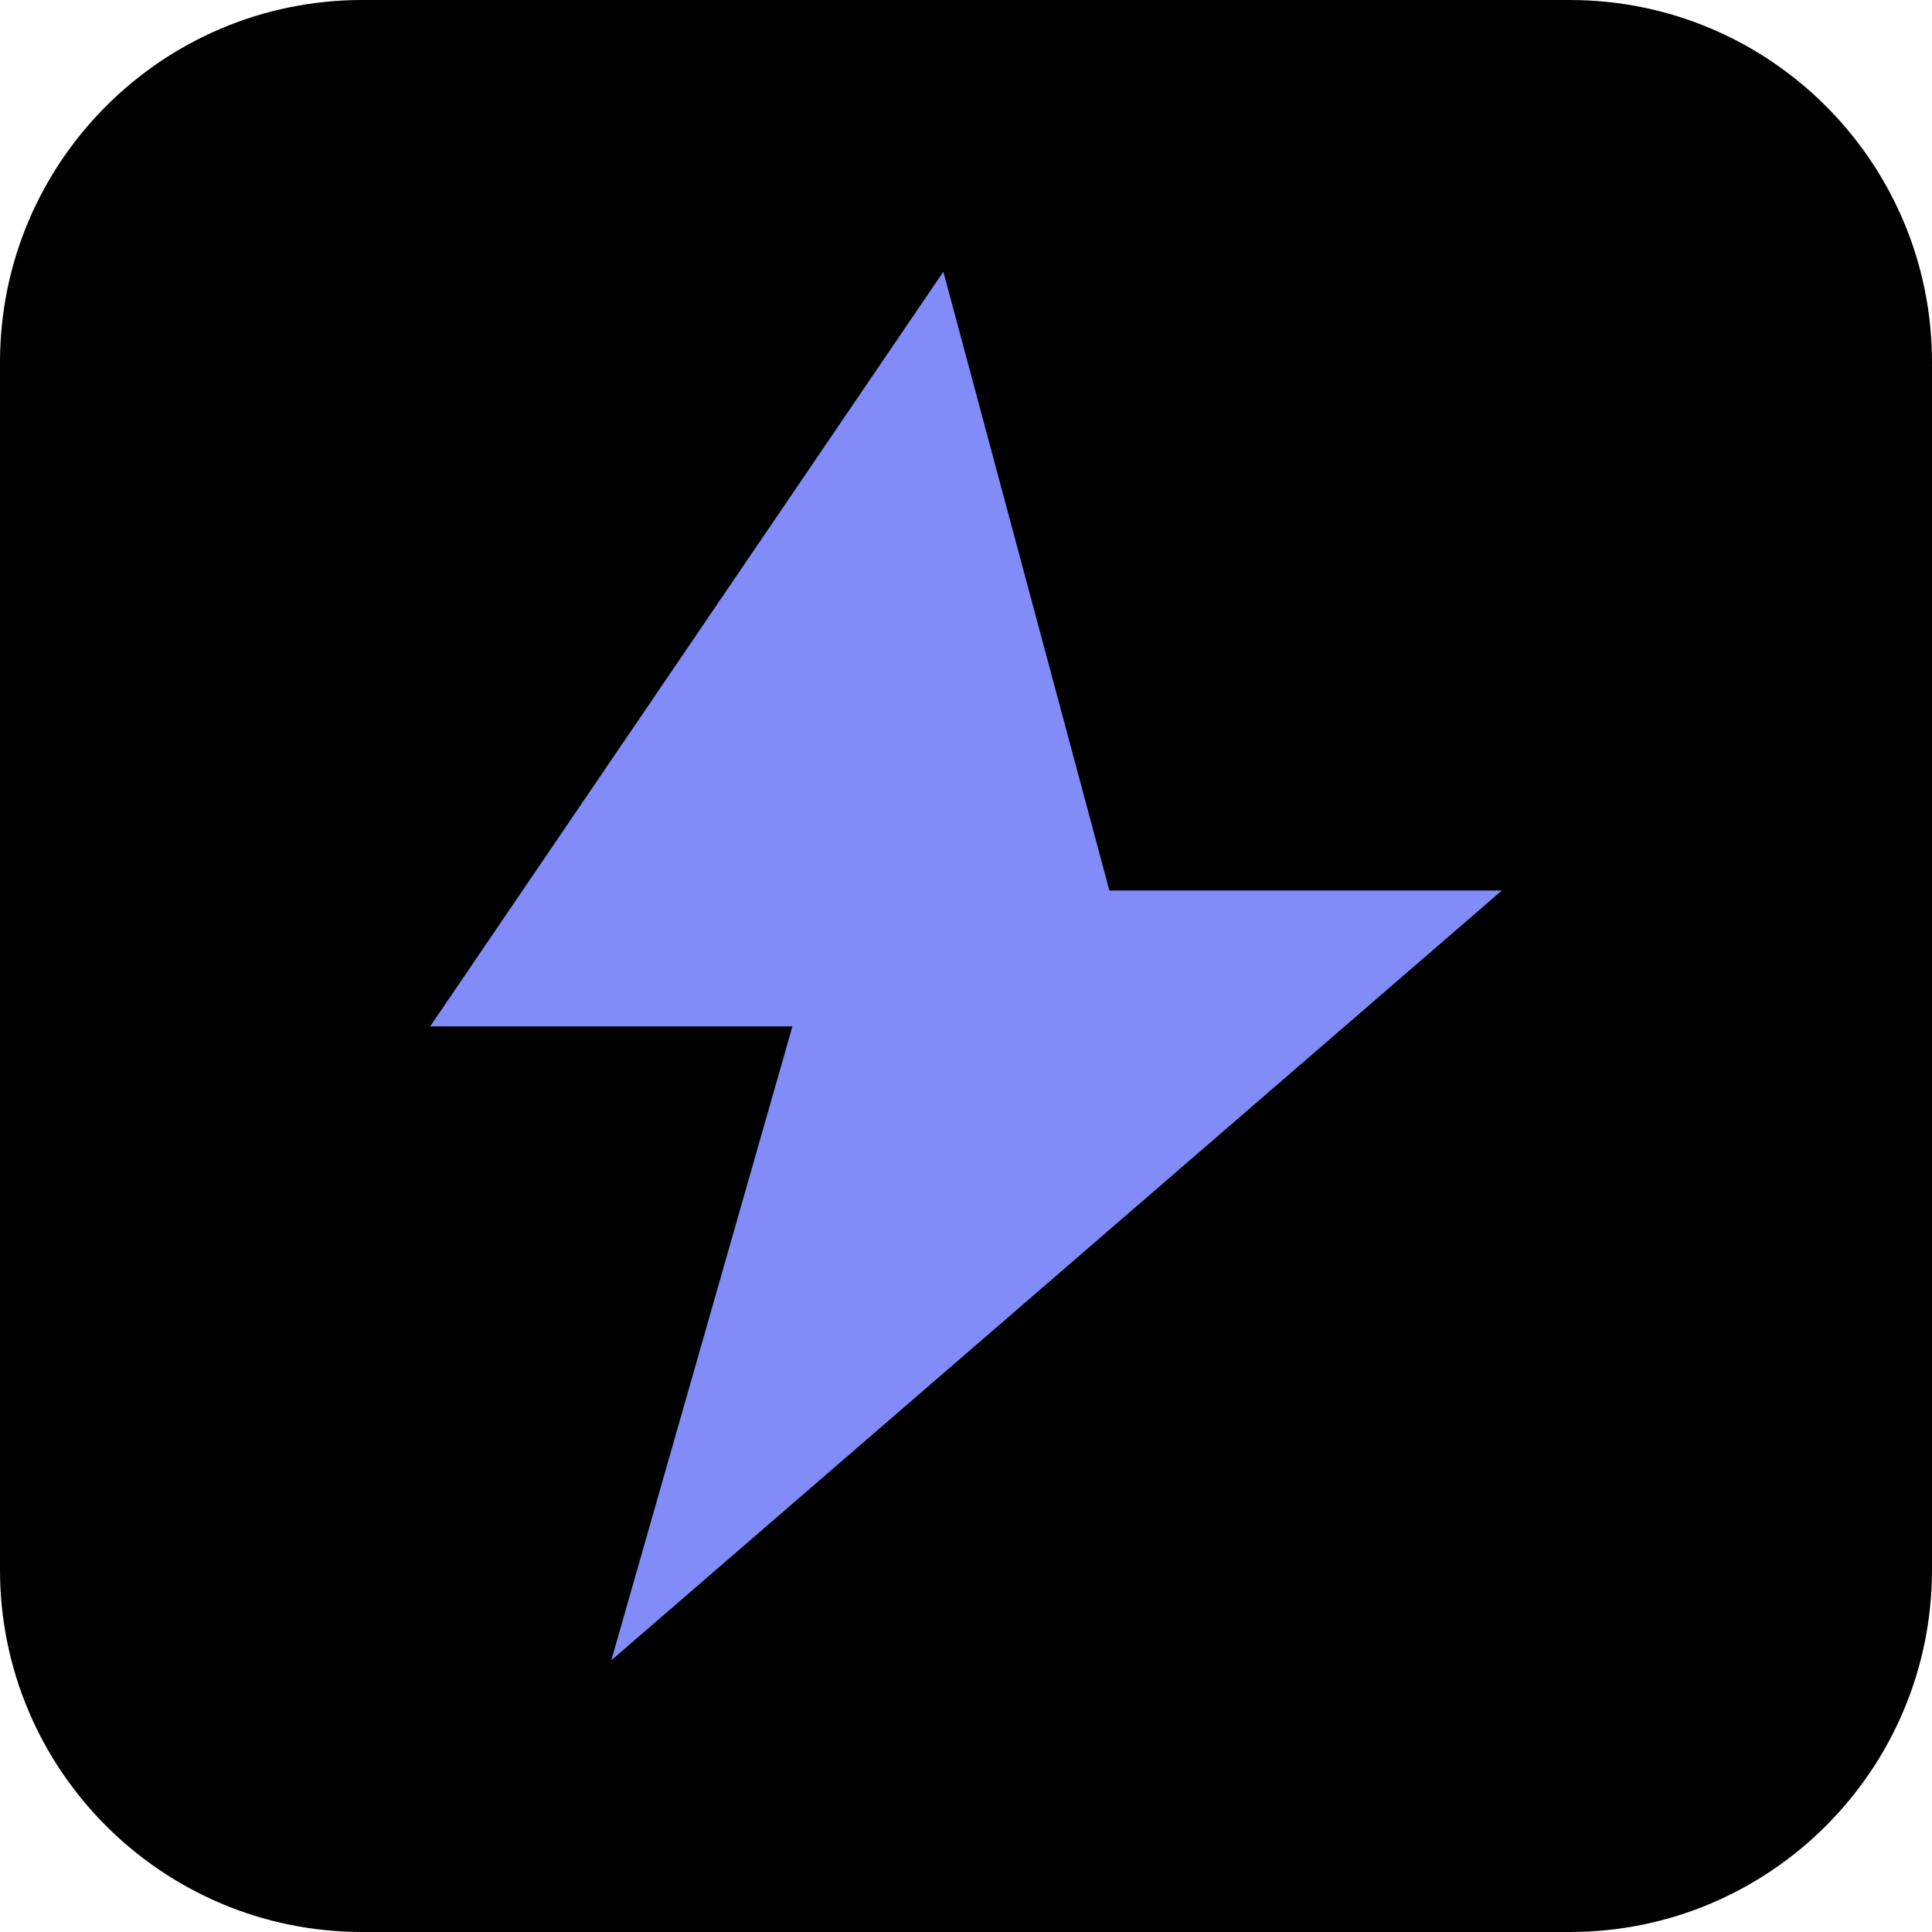
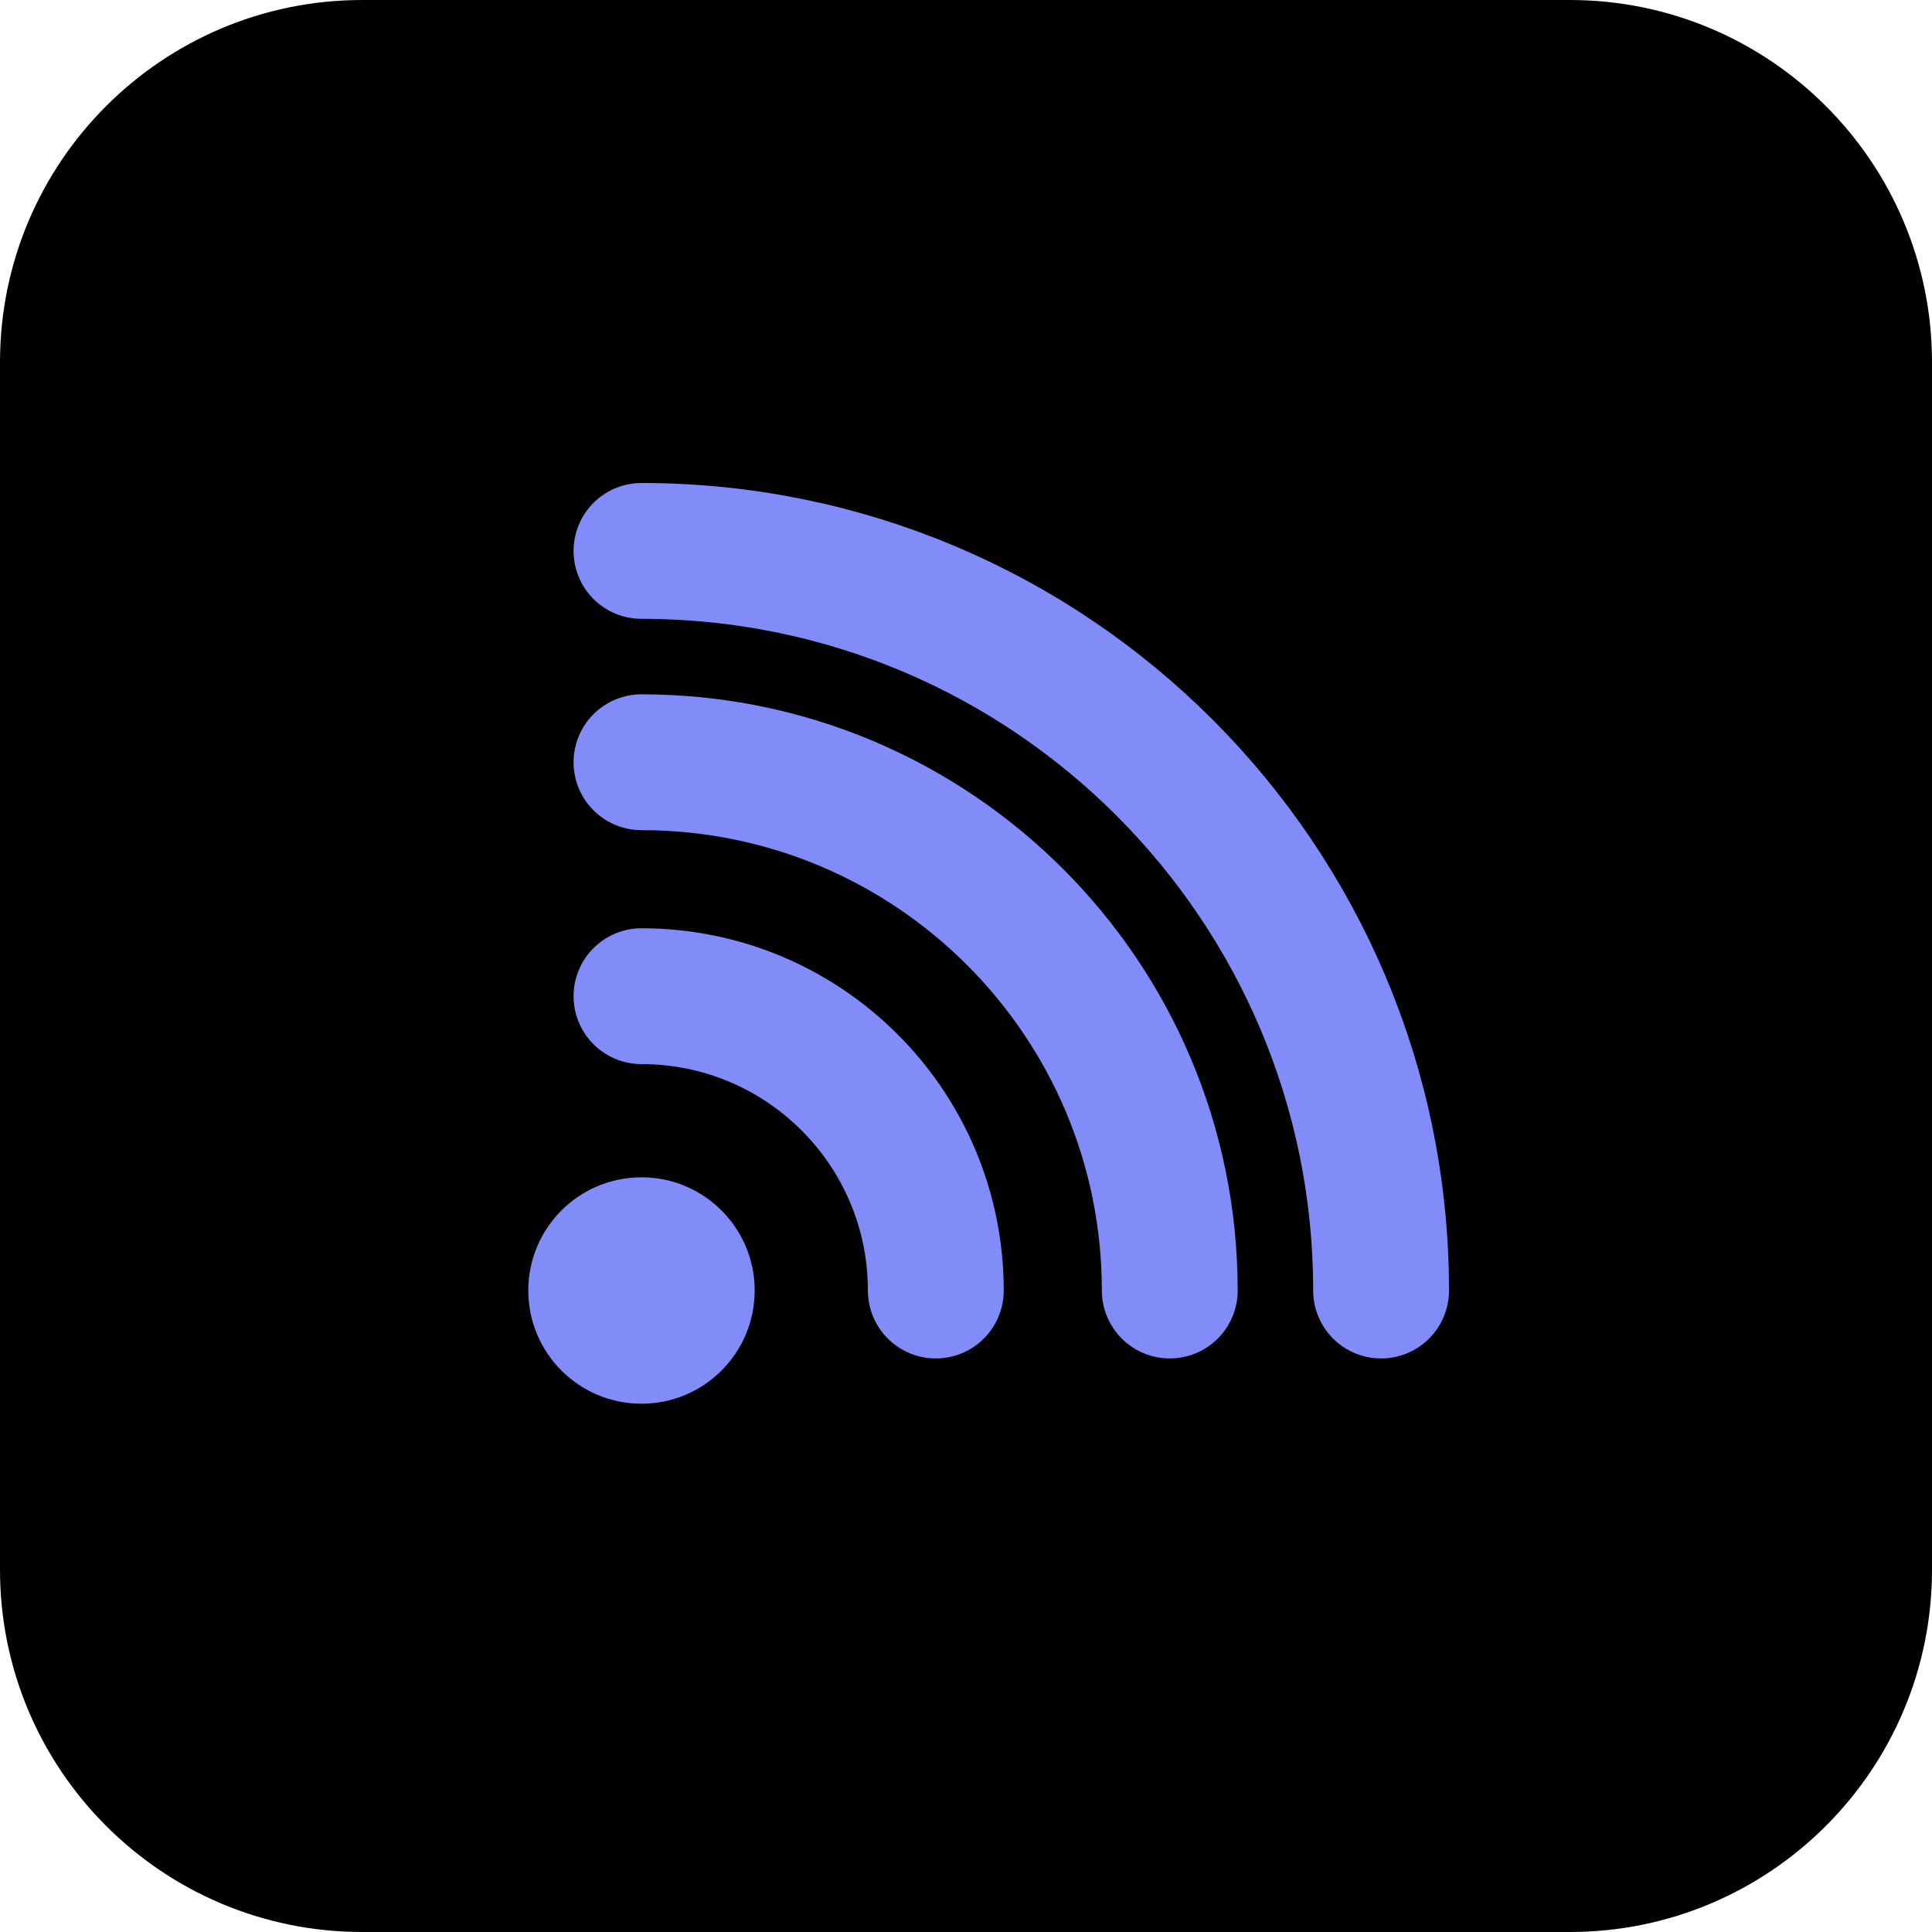
<svg xmlns="http://www.w3.org/2000/svg" viewBox="0 0 512 512">
  <rect width="512" height="512" rx="96" fill="#000" />
-   <path d="M250 72L114 272h96l-48 168L398 236H294z" fill="#818cf8" />
+   <g fill="none" stroke="#818cf8" stroke-width="36" stroke-linecap="round">
+     <path d="M248 342A78 78 0 0 0 170 264" />
+     <path d="M310 342A140 140 0 0 0 170 202" />
+     <path d="M366 342A196 196 0 0 0 170 146" />
+   </g>
+   <circle cx="170" cy="342" r="30" fill="#818cf8" />
</svg>
